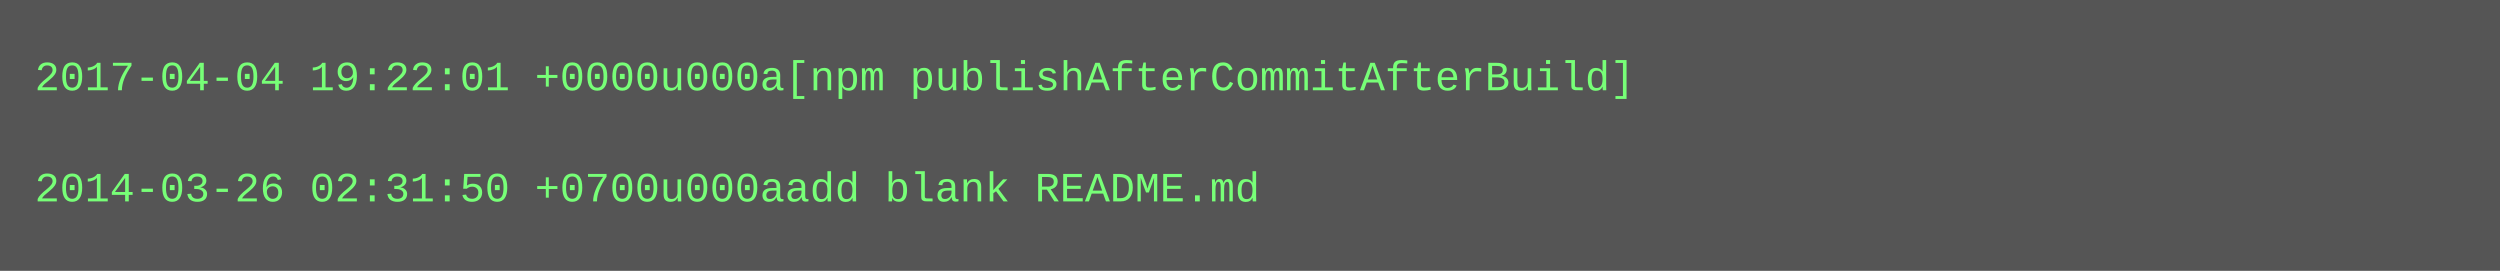
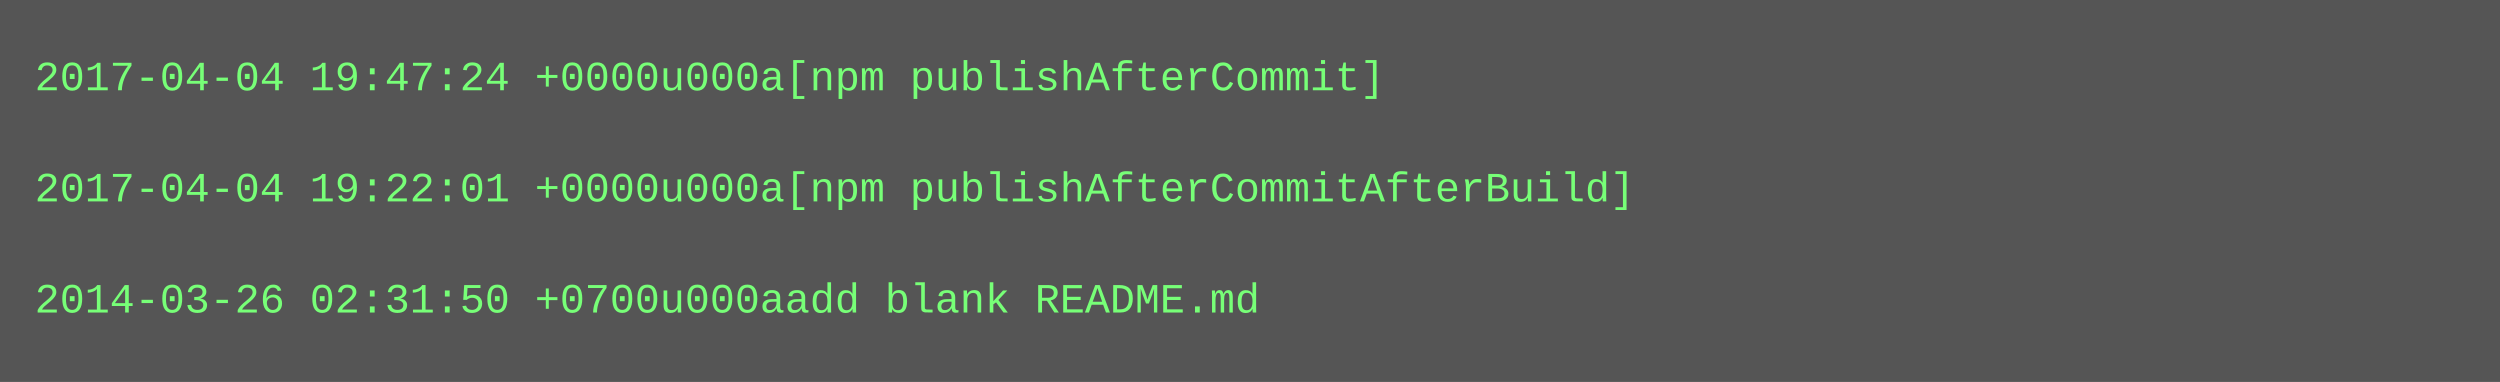
- <svg xmlns="http://www.w3.org/2000/svg" height="78" width="720">
-   <rect height="78" fill="#555" width="720" />
+ <svg xmlns="http://www.w3.org/2000/svg" height="110" width="720">
+   <rect height="110" fill="#555" width="720" />
  <text fill="#7f7" font-family="Courier New" font-size="12" xml:space="preserve">
-     <tspan x="10" y="26">2017-04-04 19:22:01 +0000u000a[npm publishAfterCommitAfterBuild]</tspan>
+     <tspan x="10" y="26">2017-04-04 19:47:24 +0000u000a[npm publishAfterCommit]</tspan>
    <tspan x="10" y="42" />
-     <tspan x="10" y="58">2014-03-26 02:31:50 +0700u000aadd blank README.md</tspan>
+     <tspan x="10" y="58">2017-04-04 19:22:01 +0000u000a[npm publishAfterCommitAfterBuild]</tspan>
+     <tspan x="10" y="74" />
+     <tspan x="10" y="90">2014-03-26 02:31:50 +0700u000aadd blank README.md</tspan>
  </text>
</svg>
